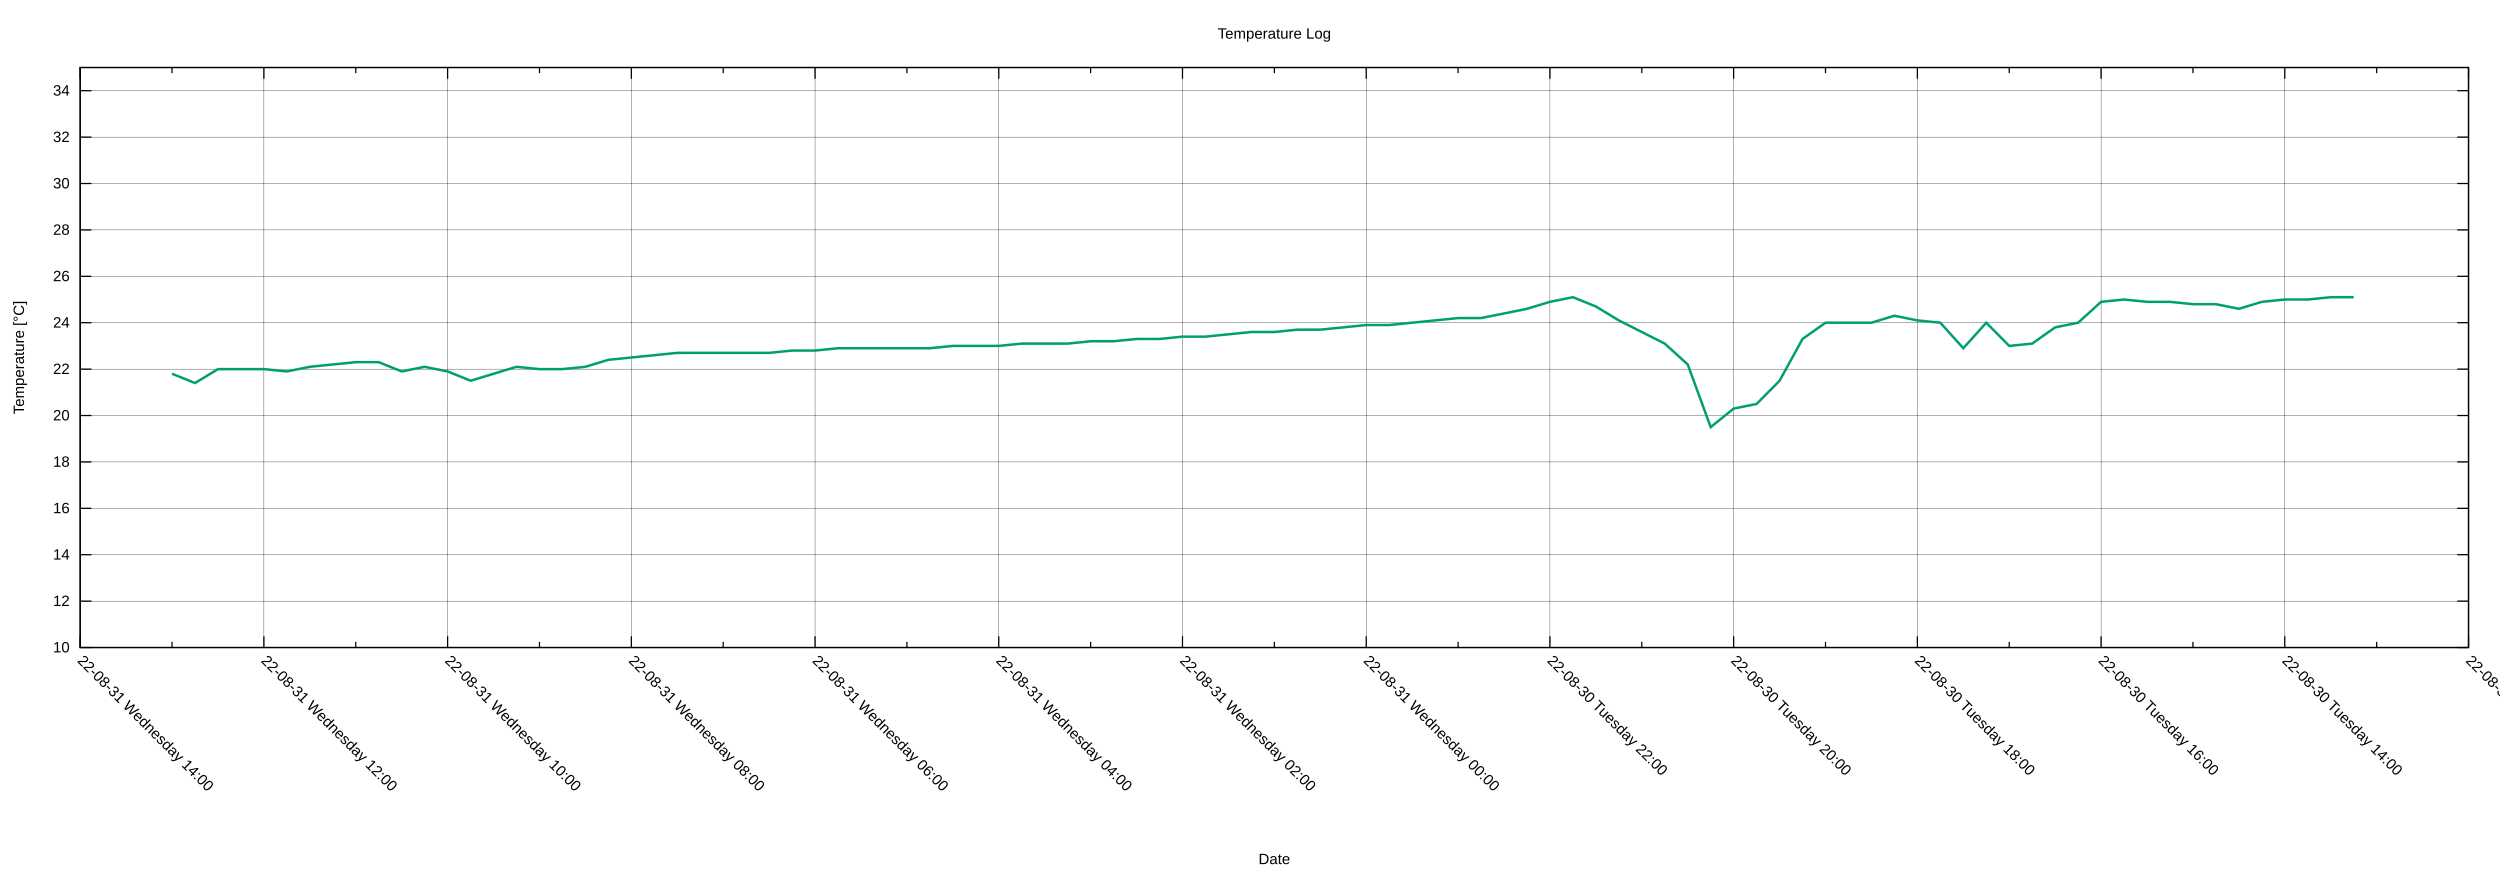
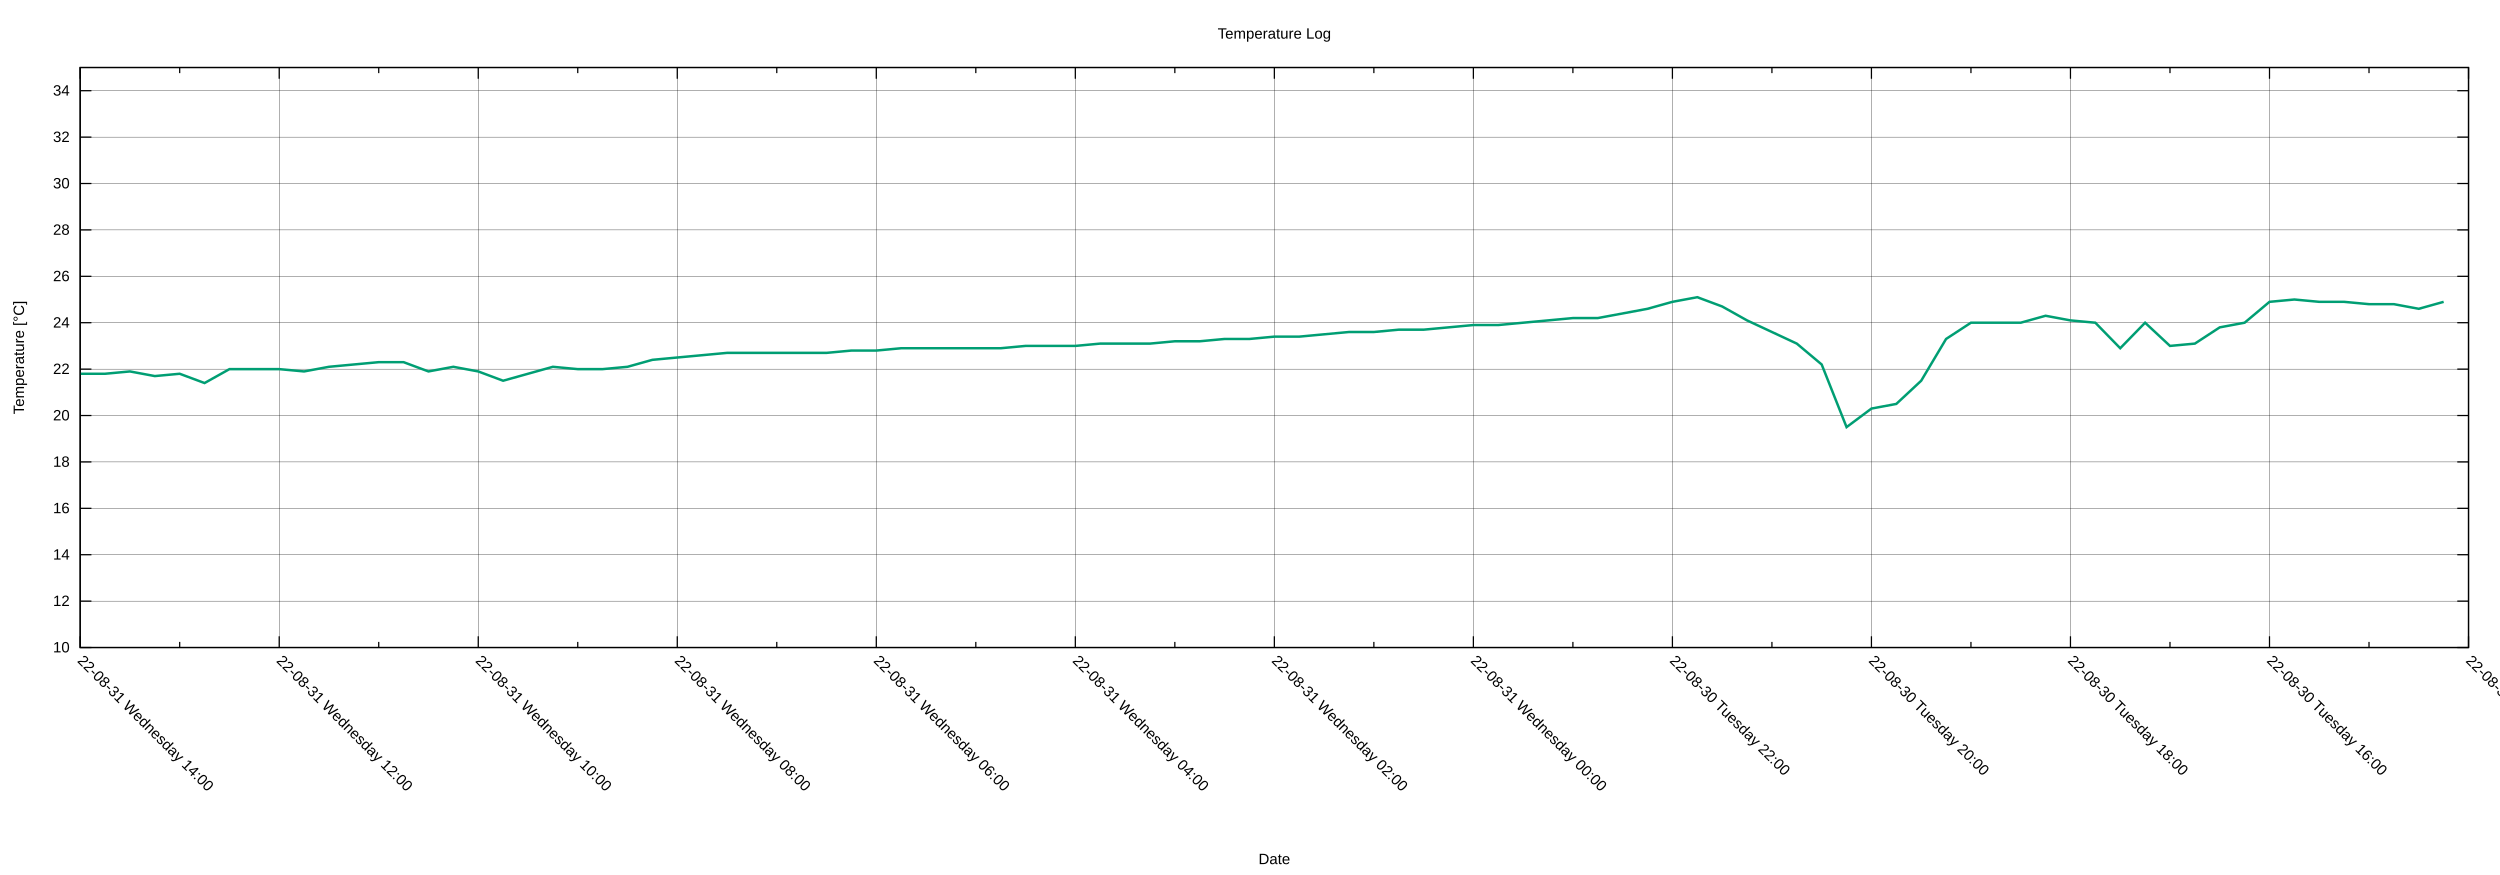
<svg xmlns="http://www.w3.org/2000/svg" xmlns:xlink="http://www.w3.org/1999/xlink" width="2000" height="700" viewBox="0 0 2000 700">
  <g id="gnuplot_canvas">
    <rect x="0" y="0" width="2000" height="700" fill="none" />
    <defs>
      <circle id="gpDot" r="0.5" stroke-width="0.5" stroke="currentColor" />
      <path id="gpPt0" stroke-width="0.222" stroke="currentColor" d="M-1,0 h2 M0,-1 v2" />
      <path id="gpPt1" stroke-width="0.222" stroke="currentColor" d="M-1,-1 L1,1 M1,-1 L-1,1" />
      <path id="gpPt2" stroke-width="0.222" stroke="currentColor" d="M-1,0 L1,0 M0,-1 L0,1 M-1,-1 L1,1 M-1,1 L1,-1" />
      <rect id="gpPt3" stroke-width="0.222" stroke="currentColor" x="-1" y="-1" width="2" height="2" />
      <rect id="gpPt4" stroke-width="0.222" stroke="currentColor" fill="currentColor" x="-1" y="-1" width="2" height="2" />
      <circle id="gpPt5" stroke-width="0.222" stroke="currentColor" cx="0" cy="0" r="1" />
      <use xlink:href="#gpPt5" id="gpPt6" fill="currentColor" stroke="none" />
      <path id="gpPt7" stroke-width="0.222" stroke="currentColor" d="M0,-1.33 L-1.33,0.67 L1.33,0.67 z" />
      <use xlink:href="#gpPt7" id="gpPt8" fill="currentColor" stroke="none" />
      <use xlink:href="#gpPt7" id="gpPt9" stroke="currentColor" transform="rotate(180)" />
      <use xlink:href="#gpPt9" id="gpPt10" fill="currentColor" stroke="none" />
      <use xlink:href="#gpPt3" id="gpPt11" stroke="currentColor" transform="rotate(45)" />
      <use xlink:href="#gpPt11" id="gpPt12" fill="currentColor" stroke="none" />
      <path id="gpPt13" stroke-width="0.222" stroke="currentColor" d="M0,1.330 L1.265,0.411 L0.782,-1.067 L-0.782,-1.076 L-1.265,0.411 z" />
      <use xlink:href="#gpPt13" id="gpPt14" fill="currentColor" stroke="none" />
      <filter id="textbox" filterUnits="objectBoundingBox" x="0" y="0" height="1" width="1">
        <feFlood flood-color="white" flood-opacity="1" result="bgnd" />
        <feComposite in="SourceGraphic" in2="bgnd" operator="atop" />
      </filter>
      <filter id="greybox" filterUnits="objectBoundingBox" x="0" y="0" height="1" width="1">
        <feFlood flood-color="lightgrey" flood-opacity="1" result="grey" />
        <feComposite in="SourceGraphic" in2="grey" operator="atop" />
      </filter>
    </defs>
    <g fill="none" color="white" stroke="currentColor" stroke-width="1.00" stroke-linecap="butt" stroke-linejoin="miter">
</g>
    <g fill="none" color="black" stroke="currentColor" stroke-width="1.00" stroke-linecap="butt" stroke-linejoin="miter">
</g>
    <g fill="none" color="black" stroke="black" stroke-width="0.25" stroke-linecap="butt" stroke-linejoin="miter">
</g>
    <g fill="none" color="black" stroke="currentColor" stroke-width="0.25" stroke-linecap="butt" stroke-linejoin="miter">
      <path stroke="black" class="gridline" d="M64.14,518.02 L1974.82,518.02  " />
    </g>
    <g fill="none" color="black" stroke="black" stroke-width="1.00" stroke-linecap="butt" stroke-linejoin="miter">
</g>
    <g fill="none" color="black" stroke="currentColor" stroke-width="1.00" stroke-linecap="butt" stroke-linejoin="miter">
      <path stroke="black" d="M64.14,518.02 L73.14,518.02 M1974.82,518.02 L1965.82,518.02  " />
      <g transform="translate(55.75,521.92)" stroke="none" fill="black" font-family="Arial" font-size="12.00" text-anchor="end">
        <text>
          <tspan font-family="Arial"> 10</tspan>
        </text>
      </g>
    </g>
    <g fill="none" color="black" stroke="currentColor" stroke-width="1.00" stroke-linecap="butt" stroke-linejoin="miter">
</g>
    <g fill="none" color="black" stroke="black" stroke-width="0.25" stroke-linecap="butt" stroke-linejoin="miter">
</g>
    <g fill="none" color="black" stroke="currentColor" stroke-width="0.25" stroke-linecap="butt" stroke-linejoin="miter">
      <path stroke="black" class="gridline" d="M64.14,480.90 L1974.82,480.90  " />
    </g>
    <g fill="none" color="black" stroke="black" stroke-width="1.00" stroke-linecap="butt" stroke-linejoin="miter">
</g>
    <g fill="none" color="black" stroke="currentColor" stroke-width="1.00" stroke-linecap="butt" stroke-linejoin="miter">
      <path stroke="black" d="M64.14,480.90 L73.14,480.90 M1974.82,480.90 L1965.82,480.90  " />
      <g transform="translate(55.75,484.80)" stroke="none" fill="black" font-family="Arial" font-size="12.00" text-anchor="end">
        <text>
          <tspan font-family="Arial"> 12</tspan>
        </text>
      </g>
    </g>
    <g fill="none" color="black" stroke="currentColor" stroke-width="1.00" stroke-linecap="butt" stroke-linejoin="miter">
</g>
    <g fill="none" color="black" stroke="black" stroke-width="0.25" stroke-linecap="butt" stroke-linejoin="miter">
</g>
    <g fill="none" color="black" stroke="currentColor" stroke-width="0.25" stroke-linecap="butt" stroke-linejoin="miter">
      <path stroke="black" class="gridline" d="M64.14,443.78 L1974.82,443.78  " />
    </g>
    <g fill="none" color="black" stroke="black" stroke-width="1.00" stroke-linecap="butt" stroke-linejoin="miter">
</g>
    <g fill="none" color="black" stroke="currentColor" stroke-width="1.00" stroke-linecap="butt" stroke-linejoin="miter">
      <path stroke="black" d="M64.14,443.78 L73.14,443.78 M1974.82,443.78 L1965.82,443.78  " />
      <g transform="translate(55.75,447.68)" stroke="none" fill="black" font-family="Arial" font-size="12.00" text-anchor="end">
        <text>
          <tspan font-family="Arial"> 14</tspan>
        </text>
      </g>
    </g>
    <g fill="none" color="black" stroke="currentColor" stroke-width="1.00" stroke-linecap="butt" stroke-linejoin="miter">
</g>
    <g fill="none" color="black" stroke="black" stroke-width="0.25" stroke-linecap="butt" stroke-linejoin="miter">
</g>
    <g fill="none" color="black" stroke="currentColor" stroke-width="0.25" stroke-linecap="butt" stroke-linejoin="miter">
      <path stroke="black" class="gridline" d="M64.14,406.66 L1974.82,406.66  " />
    </g>
    <g fill="none" color="black" stroke="black" stroke-width="1.00" stroke-linecap="butt" stroke-linejoin="miter">
</g>
    <g fill="none" color="black" stroke="currentColor" stroke-width="1.00" stroke-linecap="butt" stroke-linejoin="miter">
      <path stroke="black" d="M64.14,406.66 L73.14,406.66 M1974.82,406.66 L1965.82,406.66  " />
      <g transform="translate(55.75,410.56)" stroke="none" fill="black" font-family="Arial" font-size="12.00" text-anchor="end">
        <text>
          <tspan font-family="Arial"> 16</tspan>
        </text>
      </g>
    </g>
    <g fill="none" color="black" stroke="currentColor" stroke-width="1.00" stroke-linecap="butt" stroke-linejoin="miter">
</g>
    <g fill="none" color="black" stroke="black" stroke-width="0.25" stroke-linecap="butt" stroke-linejoin="miter">
</g>
    <g fill="none" color="black" stroke="currentColor" stroke-width="0.25" stroke-linecap="butt" stroke-linejoin="miter">
      <path stroke="black" class="gridline" d="M64.14,369.54 L1974.82,369.54  " />
    </g>
    <g fill="none" color="black" stroke="black" stroke-width="1.00" stroke-linecap="butt" stroke-linejoin="miter">
</g>
    <g fill="none" color="black" stroke="currentColor" stroke-width="1.00" stroke-linecap="butt" stroke-linejoin="miter">
      <path stroke="black" d="M64.14,369.54 L73.14,369.54 M1974.82,369.54 L1965.82,369.54  " />
      <g transform="translate(55.75,373.44)" stroke="none" fill="black" font-family="Arial" font-size="12.00" text-anchor="end">
        <text>
          <tspan font-family="Arial"> 18</tspan>
        </text>
      </g>
    </g>
    <g fill="none" color="black" stroke="currentColor" stroke-width="1.00" stroke-linecap="butt" stroke-linejoin="miter">
</g>
    <g fill="none" color="black" stroke="black" stroke-width="0.25" stroke-linecap="butt" stroke-linejoin="miter">
</g>
    <g fill="none" color="black" stroke="currentColor" stroke-width="0.25" stroke-linecap="butt" stroke-linejoin="miter">
      <path stroke="black" class="gridline" d="M64.14,332.42 L1974.82,332.42  " />
    </g>
    <g fill="none" color="black" stroke="black" stroke-width="1.00" stroke-linecap="butt" stroke-linejoin="miter">
</g>
    <g fill="none" color="black" stroke="currentColor" stroke-width="1.00" stroke-linecap="butt" stroke-linejoin="miter">
      <path stroke="black" d="M64.14,332.42 L73.14,332.42 M1974.82,332.42 L1965.82,332.42  " />
      <g transform="translate(55.75,336.32)" stroke="none" fill="black" font-family="Arial" font-size="12.00" text-anchor="end">
        <text>
          <tspan font-family="Arial"> 20</tspan>
        </text>
      </g>
    </g>
    <g fill="none" color="black" stroke="currentColor" stroke-width="1.00" stroke-linecap="butt" stroke-linejoin="miter">
</g>
    <g fill="none" color="black" stroke="black" stroke-width="0.25" stroke-linecap="butt" stroke-linejoin="miter">
</g>
    <g fill="none" color="black" stroke="currentColor" stroke-width="0.25" stroke-linecap="butt" stroke-linejoin="miter">
      <path stroke="black" class="gridline" d="M64.14,295.30 L1974.82,295.30  " />
    </g>
    <g fill="none" color="black" stroke="black" stroke-width="1.00" stroke-linecap="butt" stroke-linejoin="miter">
</g>
    <g fill="none" color="black" stroke="currentColor" stroke-width="1.00" stroke-linecap="butt" stroke-linejoin="miter">
      <path stroke="black" d="M64.14,295.30 L73.14,295.30 M1974.82,295.30 L1965.82,295.30  " />
      <g transform="translate(55.75,299.20)" stroke="none" fill="black" font-family="Arial" font-size="12.00" text-anchor="end">
        <text>
          <tspan font-family="Arial"> 22</tspan>
        </text>
      </g>
    </g>
    <g fill="none" color="black" stroke="currentColor" stroke-width="1.00" stroke-linecap="butt" stroke-linejoin="miter">
</g>
    <g fill="none" color="black" stroke="black" stroke-width="0.25" stroke-linecap="butt" stroke-linejoin="miter">
</g>
    <g fill="none" color="black" stroke="currentColor" stroke-width="0.25" stroke-linecap="butt" stroke-linejoin="miter">
      <path stroke="black" class="gridline" d="M64.14,258.17 L1974.82,258.17  " />
    </g>
    <g fill="none" color="black" stroke="black" stroke-width="1.00" stroke-linecap="butt" stroke-linejoin="miter">
</g>
    <g fill="none" color="black" stroke="currentColor" stroke-width="1.00" stroke-linecap="butt" stroke-linejoin="miter">
      <path stroke="black" d="M64.14,258.17 L73.14,258.17 M1974.82,258.17 L1965.82,258.17  " />
      <g transform="translate(55.75,262.07)" stroke="none" fill="black" font-family="Arial" font-size="12.00" text-anchor="end">
        <text>
          <tspan font-family="Arial"> 24</tspan>
        </text>
      </g>
    </g>
    <g fill="none" color="black" stroke="currentColor" stroke-width="1.00" stroke-linecap="butt" stroke-linejoin="miter">
</g>
    <g fill="none" color="black" stroke="black" stroke-width="0.25" stroke-linecap="butt" stroke-linejoin="miter">
</g>
    <g fill="none" color="black" stroke="currentColor" stroke-width="0.25" stroke-linecap="butt" stroke-linejoin="miter">
      <path stroke="black" class="gridline" d="M64.14,221.05 L1974.82,221.05  " />
    </g>
    <g fill="none" color="black" stroke="black" stroke-width="1.00" stroke-linecap="butt" stroke-linejoin="miter">
</g>
    <g fill="none" color="black" stroke="currentColor" stroke-width="1.00" stroke-linecap="butt" stroke-linejoin="miter">
      <path stroke="black" d="M64.14,221.05 L73.14,221.05 M1974.82,221.05 L1965.82,221.05  " />
      <g transform="translate(55.75,224.95)" stroke="none" fill="black" font-family="Arial" font-size="12.00" text-anchor="end">
        <text>
          <tspan font-family="Arial"> 26</tspan>
        </text>
      </g>
    </g>
    <g fill="none" color="black" stroke="currentColor" stroke-width="1.00" stroke-linecap="butt" stroke-linejoin="miter">
</g>
    <g fill="none" color="black" stroke="black" stroke-width="0.25" stroke-linecap="butt" stroke-linejoin="miter">
</g>
    <g fill="none" color="black" stroke="currentColor" stroke-width="0.25" stroke-linecap="butt" stroke-linejoin="miter">
      <path stroke="black" class="gridline" d="M64.14,183.93 L1974.82,183.93  " />
    </g>
    <g fill="none" color="black" stroke="black" stroke-width="1.00" stroke-linecap="butt" stroke-linejoin="miter">
</g>
    <g fill="none" color="black" stroke="currentColor" stroke-width="1.00" stroke-linecap="butt" stroke-linejoin="miter">
      <path stroke="black" d="M64.14,183.93 L73.14,183.93 M1974.82,183.93 L1965.82,183.93  " />
      <g transform="translate(55.75,187.83)" stroke="none" fill="black" font-family="Arial" font-size="12.00" text-anchor="end">
        <text>
          <tspan font-family="Arial"> 28</tspan>
        </text>
      </g>
    </g>
    <g fill="none" color="black" stroke="currentColor" stroke-width="1.00" stroke-linecap="butt" stroke-linejoin="miter">
</g>
    <g fill="none" color="black" stroke="black" stroke-width="0.25" stroke-linecap="butt" stroke-linejoin="miter">
</g>
    <g fill="none" color="black" stroke="currentColor" stroke-width="0.25" stroke-linecap="butt" stroke-linejoin="miter">
      <path stroke="black" class="gridline" d="M64.14,146.81 L1974.82,146.81  " />
    </g>
    <g fill="none" color="black" stroke="black" stroke-width="1.00" stroke-linecap="butt" stroke-linejoin="miter">
</g>
    <g fill="none" color="black" stroke="currentColor" stroke-width="1.00" stroke-linecap="butt" stroke-linejoin="miter">
      <path stroke="black" d="M64.14,146.81 L73.14,146.81 M1974.82,146.81 L1965.82,146.81  " />
      <g transform="translate(55.75,150.71)" stroke="none" fill="black" font-family="Arial" font-size="12.00" text-anchor="end">
        <text>
          <tspan font-family="Arial"> 30</tspan>
        </text>
      </g>
    </g>
    <g fill="none" color="black" stroke="currentColor" stroke-width="1.00" stroke-linecap="butt" stroke-linejoin="miter">
</g>
    <g fill="none" color="black" stroke="black" stroke-width="0.25" stroke-linecap="butt" stroke-linejoin="miter">
</g>
    <g fill="none" color="black" stroke="currentColor" stroke-width="0.25" stroke-linecap="butt" stroke-linejoin="miter">
      <path stroke="black" class="gridline" d="M64.14,109.69 L1974.82,109.69  " />
    </g>
    <g fill="none" color="black" stroke="black" stroke-width="1.00" stroke-linecap="butt" stroke-linejoin="miter">
</g>
    <g fill="none" color="black" stroke="currentColor" stroke-width="1.00" stroke-linecap="butt" stroke-linejoin="miter">
      <path stroke="black" d="M64.14,109.69 L73.14,109.69 M1974.82,109.69 L1965.82,109.69  " />
      <g transform="translate(55.75,113.59)" stroke="none" fill="black" font-family="Arial" font-size="12.00" text-anchor="end">
        <text>
          <tspan font-family="Arial"> 32</tspan>
        </text>
      </g>
    </g>
    <g fill="none" color="black" stroke="currentColor" stroke-width="1.00" stroke-linecap="butt" stroke-linejoin="miter">
</g>
    <g fill="none" color="black" stroke="black" stroke-width="0.25" stroke-linecap="butt" stroke-linejoin="miter">
</g>
    <g fill="none" color="black" stroke="currentColor" stroke-width="0.25" stroke-linecap="butt" stroke-linejoin="miter">
      <path stroke="black" class="gridline" d="M64.14,72.57 L1974.82,72.57  " />
    </g>
    <g fill="none" color="black" stroke="black" stroke-width="1.00" stroke-linecap="butt" stroke-linejoin="miter">
</g>
    <g fill="none" color="black" stroke="currentColor" stroke-width="1.00" stroke-linecap="butt" stroke-linejoin="miter">
      <path stroke="black" d="M64.14,72.57 L73.14,72.57 M1974.82,72.57 L1965.82,72.57  " />
      <g transform="translate(55.75,76.47)" stroke="none" fill="black" font-family="Arial" font-size="12.00" text-anchor="end">
        <text>
          <tspan font-family="Arial"> 34</tspan>
        </text>
      </g>
    </g>
    <g fill="none" color="black" stroke="currentColor" stroke-width="1.00" stroke-linecap="butt" stroke-linejoin="miter">
</g>
    <g fill="none" color="black" stroke="black" stroke-width="0.25" stroke-linecap="butt" stroke-linejoin="miter">
</g>
    <g fill="none" color="black" stroke="currentColor" stroke-width="0.25" stroke-linecap="butt" stroke-linejoin="miter">
      <path stroke="black" class="gridline" d="M1974.82,518.02 L1974.82,54.01  " />
    </g>
    <g fill="none" color="black" stroke="black" stroke-width="1.00" stroke-linecap="butt" stroke-linejoin="miter">
</g>
    <g fill="none" color="black" stroke="currentColor" stroke-width="1.00" stroke-linecap="butt" stroke-linejoin="miter">
      <path stroke="black" d="M1974.82,518.02 L1974.82,509.02 M1974.82,54.01 L1974.82,63.01  " />
      <g transform="translate(1972.06,529.17) rotate(45)" stroke="none" fill="black" font-family="Arial" font-size="12.00" text-anchor="start">
        <text>
-           <tspan font-family="Arial">22-08-30 Tuesday 12:00</tspan>
-         </text>
-       </g>
-     </g>
-     <g fill="none" color="black" stroke="currentColor" stroke-width="1.00" stroke-linecap="butt" stroke-linejoin="miter">
-       <path stroke="black" d="M1901.33,518.02 L1901.33,513.52 M1901.33,54.01 L1901.33,58.51  " />
-     </g>
-     <g fill="none" color="black" stroke="black" stroke-width="0.25" stroke-linecap="butt" stroke-linejoin="miter">
- </g>
-     <g fill="none" color="black" stroke="currentColor" stroke-width="0.25" stroke-linecap="butt" stroke-linejoin="miter">
-       <path stroke="black" class="gridline" d="M1827.84,518.02 L1827.84,54.01  " />
-     </g>
-     <g fill="none" color="black" stroke="black" stroke-width="1.00" stroke-linecap="butt" stroke-linejoin="miter">
- </g>
-     <g fill="none" color="black" stroke="currentColor" stroke-width="1.00" stroke-linecap="butt" stroke-linejoin="miter">
-       <path stroke="black" d="M1827.84,518.02 L1827.84,509.02 M1827.84,54.01 L1827.84,63.01  " />
-       <g transform="translate(1825.08,529.17) rotate(45)" stroke="none" fill="black" font-family="Arial" font-size="12.00" text-anchor="start">
-         <text>
          <tspan font-family="Arial">22-08-30 Tuesday 14:00</tspan>
        </text>
      </g>
    </g>
    <g fill="none" color="black" stroke="currentColor" stroke-width="1.00" stroke-linecap="butt" stroke-linejoin="miter">
-       <path stroke="black" d="M1754.36,518.02 L1754.36,513.52 M1754.36,54.01 L1754.36,58.51  " />
-     </g>
-     <g fill="none" color="black" stroke="black" stroke-width="0.25" stroke-linecap="butt" stroke-linejoin="miter">
- </g>
-     <g fill="none" color="black" stroke="currentColor" stroke-width="0.25" stroke-linecap="butt" stroke-linejoin="miter">
-       <path stroke="black" class="gridline" d="M1680.87,518.02 L1680.87,54.01  " />
-     </g>
-     <g fill="none" color="black" stroke="black" stroke-width="1.00" stroke-linecap="butt" stroke-linejoin="miter">
- </g>
-     <g fill="none" color="black" stroke="currentColor" stroke-width="1.00" stroke-linecap="butt" stroke-linejoin="miter">
-       <path stroke="black" d="M1680.87,518.02 L1680.87,509.02 M1680.87,54.01 L1680.87,63.01  " />
-       <g transform="translate(1678.11,529.17) rotate(45)" stroke="none" fill="black" font-family="Arial" font-size="12.00" text-anchor="start">
+       <path stroke="black" d="M1895.21,518.02 L1895.21,513.52 M1895.21,54.01 L1895.21,58.51  " />
+     </g>
+     <g fill="none" color="black" stroke="black" stroke-width="0.25" stroke-linecap="butt" stroke-linejoin="miter">
+ </g>
+     <g fill="none" color="black" stroke="currentColor" stroke-width="0.25" stroke-linecap="butt" stroke-linejoin="miter">
+       <path stroke="black" class="gridline" d="M1815.60,518.02 L1815.60,54.01  " />
+     </g>
+     <g fill="none" color="black" stroke="black" stroke-width="1.00" stroke-linecap="butt" stroke-linejoin="miter">
+ </g>
+     <g fill="none" color="black" stroke="currentColor" stroke-width="1.00" stroke-linecap="butt" stroke-linejoin="miter">
+       <path stroke="black" d="M1815.60,518.02 L1815.60,509.02 M1815.60,54.01 L1815.60,63.01  " />
+       <g transform="translate(1812.84,529.17) rotate(45)" stroke="none" fill="black" font-family="Arial" font-size="12.00" text-anchor="start">
        <text>
          <tspan font-family="Arial">22-08-30 Tuesday 16:00</tspan>
        </text>
      </g>
    </g>
    <g fill="none" color="black" stroke="currentColor" stroke-width="1.00" stroke-linecap="butt" stroke-linejoin="miter">
-       <path stroke="black" d="M1607.38,518.02 L1607.38,513.52 M1607.38,54.01 L1607.38,58.51  " />
-     </g>
-     <g fill="none" color="black" stroke="black" stroke-width="0.25" stroke-linecap="butt" stroke-linejoin="miter">
- </g>
-     <g fill="none" color="black" stroke="currentColor" stroke-width="0.25" stroke-linecap="butt" stroke-linejoin="miter">
-       <path stroke="black" class="gridline" d="M1533.89,518.02 L1533.89,54.01  " />
-     </g>
-     <g fill="none" color="black" stroke="black" stroke-width="1.00" stroke-linecap="butt" stroke-linejoin="miter">
- </g>
-     <g fill="none" color="black" stroke="currentColor" stroke-width="1.00" stroke-linecap="butt" stroke-linejoin="miter">
-       <path stroke="black" d="M1533.89,518.02 L1533.89,509.02 M1533.89,54.01 L1533.89,63.01  " />
-       <g transform="translate(1531.13,529.17) rotate(45)" stroke="none" fill="black" font-family="Arial" font-size="12.00" text-anchor="start">
+       <path stroke="black" d="M1735.99,518.02 L1735.99,513.52 M1735.99,54.01 L1735.99,58.51  " />
+     </g>
+     <g fill="none" color="black" stroke="black" stroke-width="0.25" stroke-linecap="butt" stroke-linejoin="miter">
+ </g>
+     <g fill="none" color="black" stroke="currentColor" stroke-width="0.25" stroke-linecap="butt" stroke-linejoin="miter">
+       <path stroke="black" class="gridline" d="M1656.37,518.02 L1656.37,54.01  " />
+     </g>
+     <g fill="none" color="black" stroke="black" stroke-width="1.00" stroke-linecap="butt" stroke-linejoin="miter">
+ </g>
+     <g fill="none" color="black" stroke="currentColor" stroke-width="1.00" stroke-linecap="butt" stroke-linejoin="miter">
+       <path stroke="black" d="M1656.37,518.02 L1656.37,509.02 M1656.37,54.01 L1656.37,63.01  " />
+       <g transform="translate(1653.61,529.17) rotate(45)" stroke="none" fill="black" font-family="Arial" font-size="12.00" text-anchor="start">
        <text>
          <tspan font-family="Arial">22-08-30 Tuesday 18:00</tspan>
        </text>
      </g>
    </g>
    <g fill="none" color="black" stroke="currentColor" stroke-width="1.00" stroke-linecap="butt" stroke-linejoin="miter">
-       <path stroke="black" d="M1460.41,518.02 L1460.41,513.52 M1460.41,54.01 L1460.41,58.51  " />
-     </g>
-     <g fill="none" color="black" stroke="black" stroke-width="0.25" stroke-linecap="butt" stroke-linejoin="miter">
- </g>
-     <g fill="none" color="black" stroke="currentColor" stroke-width="0.25" stroke-linecap="butt" stroke-linejoin="miter">
-       <path stroke="black" class="gridline" d="M1386.92,518.02 L1386.92,54.01  " />
-     </g>
-     <g fill="none" color="black" stroke="black" stroke-width="1.00" stroke-linecap="butt" stroke-linejoin="miter">
- </g>
-     <g fill="none" color="black" stroke="currentColor" stroke-width="1.00" stroke-linecap="butt" stroke-linejoin="miter">
-       <path stroke="black" d="M1386.92,518.02 L1386.92,509.02 M1386.92,54.01 L1386.92,63.01  " />
-       <g transform="translate(1384.16,529.17) rotate(45)" stroke="none" fill="black" font-family="Arial" font-size="12.00" text-anchor="start">
+       <path stroke="black" d="M1576.76,518.02 L1576.76,513.52 M1576.76,54.01 L1576.76,58.51  " />
+     </g>
+     <g fill="none" color="black" stroke="black" stroke-width="0.25" stroke-linecap="butt" stroke-linejoin="miter">
+ </g>
+     <g fill="none" color="black" stroke="currentColor" stroke-width="0.25" stroke-linecap="butt" stroke-linejoin="miter">
+       <path stroke="black" class="gridline" d="M1497.15,518.02 L1497.15,54.01  " />
+     </g>
+     <g fill="none" color="black" stroke="black" stroke-width="1.00" stroke-linecap="butt" stroke-linejoin="miter">
+ </g>
+     <g fill="none" color="black" stroke="currentColor" stroke-width="1.00" stroke-linecap="butt" stroke-linejoin="miter">
+       <path stroke="black" d="M1497.15,518.02 L1497.15,509.02 M1497.15,54.01 L1497.15,63.01  " />
+       <g transform="translate(1494.39,529.17) rotate(45)" stroke="none" fill="black" font-family="Arial" font-size="12.00" text-anchor="start">
        <text>
          <tspan font-family="Arial">22-08-30 Tuesday 20:00</tspan>
        </text>
      </g>
    </g>
    <g fill="none" color="black" stroke="currentColor" stroke-width="1.00" stroke-linecap="butt" stroke-linejoin="miter">
-       <path stroke="black" d="M1313.43,518.02 L1313.43,513.52 M1313.43,54.01 L1313.43,58.51  " />
-     </g>
-     <g fill="none" color="black" stroke="black" stroke-width="0.25" stroke-linecap="butt" stroke-linejoin="miter">
- </g>
-     <g fill="none" color="black" stroke="currentColor" stroke-width="0.25" stroke-linecap="butt" stroke-linejoin="miter">
-       <path stroke="black" class="gridline" d="M1239.94,518.02 L1239.94,54.01  " />
-     </g>
-     <g fill="none" color="black" stroke="black" stroke-width="1.00" stroke-linecap="butt" stroke-linejoin="miter">
- </g>
-     <g fill="none" color="black" stroke="currentColor" stroke-width="1.00" stroke-linecap="butt" stroke-linejoin="miter">
-       <path stroke="black" d="M1239.94,518.02 L1239.94,509.02 M1239.94,54.01 L1239.94,63.01  " />
-       <g transform="translate(1237.18,529.17) rotate(45)" stroke="none" fill="black" font-family="Arial" font-size="12.00" text-anchor="start">
+       <path stroke="black" d="M1417.54,518.02 L1417.54,513.52 M1417.54,54.01 L1417.54,58.51  " />
+     </g>
+     <g fill="none" color="black" stroke="black" stroke-width="0.25" stroke-linecap="butt" stroke-linejoin="miter">
+ </g>
+     <g fill="none" color="black" stroke="currentColor" stroke-width="0.25" stroke-linecap="butt" stroke-linejoin="miter">
+       <path stroke="black" class="gridline" d="M1337.93,518.02 L1337.93,54.01  " />
+     </g>
+     <g fill="none" color="black" stroke="black" stroke-width="1.00" stroke-linecap="butt" stroke-linejoin="miter">
+ </g>
+     <g fill="none" color="black" stroke="currentColor" stroke-width="1.00" stroke-linecap="butt" stroke-linejoin="miter">
+       <path stroke="black" d="M1337.93,518.02 L1337.93,509.02 M1337.93,54.01 L1337.93,63.01  " />
+       <g transform="translate(1335.17,529.17) rotate(45)" stroke="none" fill="black" font-family="Arial" font-size="12.00" text-anchor="start">
        <text>
          <tspan font-family="Arial">22-08-30 Tuesday 22:00</tspan>
        </text>
      </g>
    </g>
    <g fill="none" color="black" stroke="currentColor" stroke-width="1.00" stroke-linecap="butt" stroke-linejoin="miter">
-       <path stroke="black" d="M1166.46,518.02 L1166.46,513.52 M1166.46,54.01 L1166.46,58.51  " />
-     </g>
-     <g fill="none" color="black" stroke="black" stroke-width="0.25" stroke-linecap="butt" stroke-linejoin="miter">
- </g>
-     <g fill="none" color="black" stroke="currentColor" stroke-width="0.25" stroke-linecap="butt" stroke-linejoin="miter">
-       <path stroke="black" class="gridline" d="M1092.97,518.02 L1092.97,54.01  " />
-     </g>
-     <g fill="none" color="black" stroke="black" stroke-width="1.00" stroke-linecap="butt" stroke-linejoin="miter">
- </g>
-     <g fill="none" color="black" stroke="currentColor" stroke-width="1.00" stroke-linecap="butt" stroke-linejoin="miter">
-       <path stroke="black" d="M1092.97,518.02 L1092.97,509.02 M1092.97,54.01 L1092.97,63.01  " />
-       <g transform="translate(1090.21,529.17) rotate(45)" stroke="none" fill="black" font-family="Arial" font-size="12.00" text-anchor="start">
+       <path stroke="black" d="M1258.32,518.02 L1258.32,513.52 M1258.32,54.01 L1258.32,58.51  " />
+     </g>
+     <g fill="none" color="black" stroke="black" stroke-width="0.25" stroke-linecap="butt" stroke-linejoin="miter">
+ </g>
+     <g fill="none" color="black" stroke="currentColor" stroke-width="0.25" stroke-linecap="butt" stroke-linejoin="miter">
+       <path stroke="black" class="gridline" d="M1178.70,518.02 L1178.70,54.01  " />
+     </g>
+     <g fill="none" color="black" stroke="black" stroke-width="1.00" stroke-linecap="butt" stroke-linejoin="miter">
+ </g>
+     <g fill="none" color="black" stroke="currentColor" stroke-width="1.00" stroke-linecap="butt" stroke-linejoin="miter">
+       <path stroke="black" d="M1178.70,518.02 L1178.70,509.02 M1178.70,54.01 L1178.70,63.01  " />
+       <g transform="translate(1175.94,529.17) rotate(45)" stroke="none" fill="black" font-family="Arial" font-size="12.00" text-anchor="start">
        <text>
          <tspan font-family="Arial">22-08-31 Wednesday 00:00</tspan>
        </text>
      </g>
    </g>
    <g fill="none" color="black" stroke="currentColor" stroke-width="1.00" stroke-linecap="butt" stroke-linejoin="miter">
-       <path stroke="black" d="M1019.48,518.02 L1019.48,513.52 M1019.48,54.01 L1019.48,58.51  " />
-     </g>
-     <g fill="none" color="black" stroke="black" stroke-width="0.25" stroke-linecap="butt" stroke-linejoin="miter">
- </g>
-     <g fill="none" color="black" stroke="currentColor" stroke-width="0.25" stroke-linecap="butt" stroke-linejoin="miter">
-       <path stroke="black" class="gridline" d="M945.99,518.02 L945.99,54.01  " />
-     </g>
-     <g fill="none" color="black" stroke="black" stroke-width="1.00" stroke-linecap="butt" stroke-linejoin="miter">
- </g>
-     <g fill="none" color="black" stroke="currentColor" stroke-width="1.00" stroke-linecap="butt" stroke-linejoin="miter">
-       <path stroke="black" d="M945.99,518.02 L945.99,509.02 M945.99,54.01 L945.99,63.01  " />
-       <g transform="translate(943.23,529.17) rotate(45)" stroke="none" fill="black" font-family="Arial" font-size="12.00" text-anchor="start">
+       <path stroke="black" d="M1099.09,518.02 L1099.09,513.52 M1099.09,54.01 L1099.09,58.51  " />
+     </g>
+     <g fill="none" color="black" stroke="black" stroke-width="0.25" stroke-linecap="butt" stroke-linejoin="miter">
+ </g>
+     <g fill="none" color="black" stroke="currentColor" stroke-width="0.25" stroke-linecap="butt" stroke-linejoin="miter">
+       <path stroke="black" class="gridline" d="M1019.48,518.02 L1019.48,54.01  " />
+     </g>
+     <g fill="none" color="black" stroke="black" stroke-width="1.00" stroke-linecap="butt" stroke-linejoin="miter">
+ </g>
+     <g fill="none" color="black" stroke="currentColor" stroke-width="1.00" stroke-linecap="butt" stroke-linejoin="miter">
+       <path stroke="black" d="M1019.48,518.02 L1019.48,509.02 M1019.48,54.01 L1019.48,63.01  " />
+       <g transform="translate(1016.72,529.17) rotate(45)" stroke="none" fill="black" font-family="Arial" font-size="12.00" text-anchor="start">
        <text>
          <tspan font-family="Arial">22-08-31 Wednesday 02:00</tspan>
        </text>
      </g>
    </g>
    <g fill="none" color="black" stroke="currentColor" stroke-width="1.00" stroke-linecap="butt" stroke-linejoin="miter">
-       <path stroke="black" d="M872.50,518.02 L872.50,513.52 M872.50,54.01 L872.50,58.51  " />
-     </g>
-     <g fill="none" color="black" stroke="black" stroke-width="0.25" stroke-linecap="butt" stroke-linejoin="miter">
- </g>
-     <g fill="none" color="black" stroke="currentColor" stroke-width="0.25" stroke-linecap="butt" stroke-linejoin="miter">
-       <path stroke="black" class="gridline" d="M799.02,518.02 L799.02,54.01  " />
-     </g>
-     <g fill="none" color="black" stroke="black" stroke-width="1.00" stroke-linecap="butt" stroke-linejoin="miter">
- </g>
-     <g fill="none" color="black" stroke="currentColor" stroke-width="1.00" stroke-linecap="butt" stroke-linejoin="miter">
-       <path stroke="black" d="M799.02,518.02 L799.02,509.02 M799.02,54.01 L799.02,63.01  " />
-       <g transform="translate(796.26,529.17) rotate(45)" stroke="none" fill="black" font-family="Arial" font-size="12.00" text-anchor="start">
+       <path stroke="black" d="M939.87,518.02 L939.87,513.52 M939.87,54.01 L939.87,58.51  " />
+     </g>
+     <g fill="none" color="black" stroke="black" stroke-width="0.25" stroke-linecap="butt" stroke-linejoin="miter">
+ </g>
+     <g fill="none" color="black" stroke="currentColor" stroke-width="0.25" stroke-linecap="butt" stroke-linejoin="miter">
+       <path stroke="black" class="gridline" d="M860.26,518.02 L860.26,54.01  " />
+     </g>
+     <g fill="none" color="black" stroke="black" stroke-width="1.00" stroke-linecap="butt" stroke-linejoin="miter">
+ </g>
+     <g fill="none" color="black" stroke="currentColor" stroke-width="1.00" stroke-linecap="butt" stroke-linejoin="miter">
+       <path stroke="black" d="M860.26,518.02 L860.26,509.02 M860.26,54.01 L860.26,63.01  " />
+       <g transform="translate(857.50,529.17) rotate(45)" stroke="none" fill="black" font-family="Arial" font-size="12.00" text-anchor="start">
        <text>
          <tspan font-family="Arial">22-08-31 Wednesday 04:00</tspan>
        </text>
      </g>
    </g>
    <g fill="none" color="black" stroke="currentColor" stroke-width="1.00" stroke-linecap="butt" stroke-linejoin="miter">
-       <path stroke="black" d="M725.53,518.02 L725.53,513.52 M725.53,54.01 L725.53,58.51  " />
-     </g>
-     <g fill="none" color="black" stroke="black" stroke-width="0.25" stroke-linecap="butt" stroke-linejoin="miter">
- </g>
-     <g fill="none" color="black" stroke="currentColor" stroke-width="0.25" stroke-linecap="butt" stroke-linejoin="miter">
-       <path stroke="black" class="gridline" d="M652.04,518.02 L652.04,54.01  " />
-     </g>
-     <g fill="none" color="black" stroke="black" stroke-width="1.00" stroke-linecap="butt" stroke-linejoin="miter">
- </g>
-     <g fill="none" color="black" stroke="currentColor" stroke-width="1.00" stroke-linecap="butt" stroke-linejoin="miter">
-       <path stroke="black" d="M652.04,518.02 L652.04,509.02 M652.04,54.01 L652.04,63.01  " />
-       <g transform="translate(649.28,529.17) rotate(45)" stroke="none" fill="black" font-family="Arial" font-size="12.00" text-anchor="start">
+       <path stroke="black" d="M780.65,518.02 L780.65,513.52 M780.65,54.01 L780.65,58.51  " />
+     </g>
+     <g fill="none" color="black" stroke="black" stroke-width="0.25" stroke-linecap="butt" stroke-linejoin="miter">
+ </g>
+     <g fill="none" color="black" stroke="currentColor" stroke-width="0.25" stroke-linecap="butt" stroke-linejoin="miter">
+       <path stroke="black" class="gridline" d="M701.03,518.02 L701.03,54.01  " />
+     </g>
+     <g fill="none" color="black" stroke="black" stroke-width="1.00" stroke-linecap="butt" stroke-linejoin="miter">
+ </g>
+     <g fill="none" color="black" stroke="currentColor" stroke-width="1.00" stroke-linecap="butt" stroke-linejoin="miter">
+       <path stroke="black" d="M701.03,518.02 L701.03,509.02 M701.03,54.01 L701.03,63.01  " />
+       <g transform="translate(698.27,529.17) rotate(45)" stroke="none" fill="black" font-family="Arial" font-size="12.00" text-anchor="start">
        <text>
          <tspan font-family="Arial">22-08-31 Wednesday 06:00</tspan>
        </text>
      </g>
    </g>
    <g fill="none" color="black" stroke="currentColor" stroke-width="1.00" stroke-linecap="butt" stroke-linejoin="miter">
-       <path stroke="black" d="M578.55,518.02 L578.55,513.52 M578.55,54.01 L578.55,58.51  " />
-     </g>
-     <g fill="none" color="black" stroke="black" stroke-width="0.25" stroke-linecap="butt" stroke-linejoin="miter">
- </g>
-     <g fill="none" color="black" stroke="currentColor" stroke-width="0.25" stroke-linecap="butt" stroke-linejoin="miter">
-       <path stroke="black" class="gridline" d="M505.07,518.02 L505.07,54.01  " />
-     </g>
-     <g fill="none" color="black" stroke="black" stroke-width="1.00" stroke-linecap="butt" stroke-linejoin="miter">
- </g>
-     <g fill="none" color="black" stroke="currentColor" stroke-width="1.00" stroke-linecap="butt" stroke-linejoin="miter">
-       <path stroke="black" d="M505.07,518.02 L505.07,509.02 M505.07,54.01 L505.07,63.01  " />
-       <g transform="translate(502.31,529.17) rotate(45)" stroke="none" fill="black" font-family="Arial" font-size="12.00" text-anchor="start">
+       <path stroke="black" d="M621.42,518.02 L621.42,513.52 M621.42,54.01 L621.42,58.51  " />
+     </g>
+     <g fill="none" color="black" stroke="black" stroke-width="0.25" stroke-linecap="butt" stroke-linejoin="miter">
+ </g>
+     <g fill="none" color="black" stroke="currentColor" stroke-width="0.25" stroke-linecap="butt" stroke-linejoin="miter">
+       <path stroke="black" class="gridline" d="M541.81,518.02 L541.81,54.01  " />
+     </g>
+     <g fill="none" color="black" stroke="black" stroke-width="1.00" stroke-linecap="butt" stroke-linejoin="miter">
+ </g>
+     <g fill="none" color="black" stroke="currentColor" stroke-width="1.00" stroke-linecap="butt" stroke-linejoin="miter">
+       <path stroke="black" d="M541.81,518.02 L541.81,509.02 M541.81,54.01 L541.81,63.01  " />
+       <g transform="translate(539.05,529.17) rotate(45)" stroke="none" fill="black" font-family="Arial" font-size="12.00" text-anchor="start">
        <text>
          <tspan font-family="Arial">22-08-31 Wednesday 08:00</tspan>
        </text>
      </g>
    </g>
    <g fill="none" color="black" stroke="currentColor" stroke-width="1.00" stroke-linecap="butt" stroke-linejoin="miter">
-       <path stroke="black" d="M431.58,518.02 L431.58,513.52 M431.58,54.01 L431.58,58.51  " />
-     </g>
-     <g fill="none" color="black" stroke="black" stroke-width="0.25" stroke-linecap="butt" stroke-linejoin="miter">
- </g>
-     <g fill="none" color="black" stroke="currentColor" stroke-width="0.25" stroke-linecap="butt" stroke-linejoin="miter">
-       <path stroke="black" class="gridline" d="M358.09,518.02 L358.09,54.01  " />
-     </g>
-     <g fill="none" color="black" stroke="black" stroke-width="1.00" stroke-linecap="butt" stroke-linejoin="miter">
- </g>
-     <g fill="none" color="black" stroke="currentColor" stroke-width="1.00" stroke-linecap="butt" stroke-linejoin="miter">
-       <path stroke="black" d="M358.09,518.02 L358.09,509.02 M358.09,54.01 L358.09,63.01  " />
-       <g transform="translate(355.33,529.17) rotate(45)" stroke="none" fill="black" font-family="Arial" font-size="12.00" text-anchor="start">
+       <path stroke="black" d="M462.20,518.02 L462.20,513.52 M462.20,54.01 L462.20,58.51  " />
+     </g>
+     <g fill="none" color="black" stroke="black" stroke-width="0.25" stroke-linecap="butt" stroke-linejoin="miter">
+ </g>
+     <g fill="none" color="black" stroke="currentColor" stroke-width="0.25" stroke-linecap="butt" stroke-linejoin="miter">
+       <path stroke="black" class="gridline" d="M382.59,518.02 L382.59,54.01  " />
+     </g>
+     <g fill="none" color="black" stroke="black" stroke-width="1.00" stroke-linecap="butt" stroke-linejoin="miter">
+ </g>
+     <g fill="none" color="black" stroke="currentColor" stroke-width="1.00" stroke-linecap="butt" stroke-linejoin="miter">
+       <path stroke="black" d="M382.59,518.02 L382.59,509.02 M382.59,54.01 L382.59,63.01  " />
+       <g transform="translate(379.83,529.17) rotate(45)" stroke="none" fill="black" font-family="Arial" font-size="12.00" text-anchor="start">
        <text>
          <tspan font-family="Arial">22-08-31 Wednesday 10:00</tspan>
        </text>
      </g>
    </g>
    <g fill="none" color="black" stroke="currentColor" stroke-width="1.00" stroke-linecap="butt" stroke-linejoin="miter">
-       <path stroke="black" d="M284.60,518.02 L284.60,513.52 M284.60,54.01 L284.60,58.51  " />
-     </g>
-     <g fill="none" color="black" stroke="black" stroke-width="0.25" stroke-linecap="butt" stroke-linejoin="miter">
- </g>
-     <g fill="none" color="black" stroke="currentColor" stroke-width="0.25" stroke-linecap="butt" stroke-linejoin="miter">
-       <path stroke="black" class="gridline" d="M211.12,518.02 L211.12,54.01  " />
-     </g>
-     <g fill="none" color="black" stroke="black" stroke-width="1.00" stroke-linecap="butt" stroke-linejoin="miter">
- </g>
-     <g fill="none" color="black" stroke="currentColor" stroke-width="1.00" stroke-linecap="butt" stroke-linejoin="miter">
-       <path stroke="black" d="M211.12,518.02 L211.12,509.02 M211.12,54.01 L211.12,63.01  " />
-       <g transform="translate(208.36,529.17) rotate(45)" stroke="none" fill="black" font-family="Arial" font-size="12.00" text-anchor="start">
+       <path stroke="black" d="M302.98,518.02 L302.98,513.52 M302.98,54.01 L302.98,58.51  " />
+     </g>
+     <g fill="none" color="black" stroke="black" stroke-width="0.25" stroke-linecap="butt" stroke-linejoin="miter">
+ </g>
+     <g fill="none" color="black" stroke="currentColor" stroke-width="0.25" stroke-linecap="butt" stroke-linejoin="miter">
+       <path stroke="black" class="gridline" d="M223.36,518.02 L223.36,54.01  " />
+     </g>
+     <g fill="none" color="black" stroke="black" stroke-width="1.00" stroke-linecap="butt" stroke-linejoin="miter">
+ </g>
+     <g fill="none" color="black" stroke="currentColor" stroke-width="1.00" stroke-linecap="butt" stroke-linejoin="miter">
+       <path stroke="black" d="M223.36,518.02 L223.36,509.02 M223.36,54.01 L223.36,63.01  " />
+       <g transform="translate(220.60,529.17) rotate(45)" stroke="none" fill="black" font-family="Arial" font-size="12.00" text-anchor="start">
        <text>
          <tspan font-family="Arial">22-08-31 Wednesday 12:00</tspan>
        </text>
      </g>
    </g>
    <g fill="none" color="black" stroke="currentColor" stroke-width="1.00" stroke-linecap="butt" stroke-linejoin="miter">
-       <path stroke="black" d="M137.63,518.02 L137.63,513.52 M137.63,54.01 L137.63,58.51  " />
+       <path stroke="black" d="M143.75,518.02 L143.75,513.52 M143.75,54.01 L143.75,58.51  " />
    </g>
    <g fill="none" color="black" stroke="black" stroke-width="0.25" stroke-linecap="butt" stroke-linejoin="miter">
</g>
    <g fill="none" color="black" stroke="currentColor" stroke-width="0.25" stroke-linecap="butt" stroke-linejoin="miter">
      <path stroke="black" class="gridline" d="M64.14,518.02 L64.14,54.01  " />
    </g>
    <g fill="none" color="black" stroke="black" stroke-width="1.00" stroke-linecap="butt" stroke-linejoin="miter">
</g>
    <g fill="none" color="black" stroke="currentColor" stroke-width="1.00" stroke-linecap="butt" stroke-linejoin="miter">
      <path stroke="black" d="M64.14,518.02 L64.14,509.02 M64.14,54.01 L64.14,63.01  " />
      <g transform="translate(61.38,529.17) rotate(45)" stroke="none" fill="black" font-family="Arial" font-size="12.00" text-anchor="start">
        <text>
          <tspan font-family="Arial">22-08-31 Wednesday 14:00</tspan>
        </text>
      </g>
    </g>
    <g fill="none" color="black" stroke="currentColor" stroke-width="1.00" stroke-linecap="butt" stroke-linejoin="miter">
</g>
    <g fill="none" color="black" stroke="currentColor" stroke-width="1.00" stroke-linecap="butt" stroke-linejoin="miter">
      <path stroke="black" d="M64.14,54.01 L64.14,518.02 L1974.82,518.02 L1974.82,54.01 L64.14,54.01 Z  " />
    </g>
    <g fill="none" color="black" stroke="currentColor" stroke-width="1.00" stroke-linecap="butt" stroke-linejoin="miter">
      <g transform="translate(19.18,286.02) rotate(270)" stroke="none" fill="black" font-family="Arial" font-size="12.00" text-anchor="middle">
        <text>
          <tspan font-family="Arial">Temperature [°C]</tspan>
        </text>
      </g>
    </g>
    <g fill="none" color="black" stroke="currentColor" stroke-width="1.00" stroke-linecap="butt" stroke-linejoin="miter">
      <g transform="translate(1019.48,691.30)" stroke="none" fill="black" font-family="Arial" font-size="12.00" text-anchor="middle">
        <text>
          <tspan font-family="Arial">Date</tspan>
        </text>
      </g>
    </g>
    <g fill="none" color="black" stroke="currentColor" stroke-width="1.00" stroke-linecap="butt" stroke-linejoin="miter">
</g>
    <g id="gnuplot_plot_1">
      <g fill="none" color="white" stroke="currentColor" stroke-width="2.00" stroke-linecap="butt" stroke-linejoin="miter">
</g>
      <g fill="none" color="black" stroke="currentColor" stroke-width="2.00" stroke-linecap="butt" stroke-linejoin="miter">
-         <path stroke="rgb(  0, 158, 115)" d="M137.63,299.01 L156.00,306.43 L174.37,295.30 L192.74,295.30 L211.12,295.30 L229.49,297.15 L247.86,293.44 L266.23,291.58   L284.60,289.73 L302.98,289.73 L321.35,297.15 L339.72,293.44 L358.09,297.15 L376.46,304.58 L394.83,299.01 L413.21,293.44   L431.58,295.30 L449.95,295.30 L468.32,293.44 L486.69,287.87 L505.07,286.01 L523.44,284.16 L541.81,282.30 L560.18,282.30   L578.55,282.30 L596.93,282.30 L615.30,282.30 L633.67,280.45 L652.04,280.45 L670.41,278.59 L688.79,278.59 L707.16,278.59   L725.53,278.59 L743.90,278.59 L762.27,276.73 L780.65,276.73 L799.02,276.73 L817.39,274.88 L835.76,274.88 L854.13,274.88   L872.50,273.02 L890.88,273.02 L909.25,271.17 L927.62,271.17 L945.99,269.31 L964.36,269.31 L982.74,267.45 L1001.11,265.60   L1019.48,265.60 L1037.85,263.74 L1056.22,263.74 L1074.60,261.89 L1092.97,260.03 L1111.34,260.03 L1129.71,258.17 L1148.08,256.32   L1166.46,254.46 L1184.83,254.46 L1203.20,250.75 L1221.57,247.04 L1239.94,241.47 L1258.32,237.76 L1276.69,245.18 L1295.06,256.32   L1313.43,265.60 L1331.80,274.88 L1350.17,291.58 L1368.55,341.70 L1386.92,326.85 L1405.29,323.14 L1423.66,304.58 L1442.03,271.17   L1460.41,258.17 L1478.78,258.17 L1497.15,258.17 L1515.52,252.61 L1533.89,256.32 L1552.27,258.17 L1570.64,278.59 L1589.01,258.17   L1607.38,276.73 L1625.75,274.88 L1644.13,261.89 L1662.50,258.17 L1680.87,241.47 L1699.24,239.61 L1717.61,241.47 L1735.99,241.47   L1754.36,243.33 L1772.73,243.33 L1791.10,247.04 L1809.47,241.47 L1827.84,239.61 L1846.22,239.61 L1864.59,237.76 L1882.96,237.76    " />
+         <path stroke="rgb(  0, 158, 115)" d="M64.14,299.01 L84.04,299.01 L103.95,297.15 L123.85,300.86 L143.75,299.01 L163.65,306.43 L183.56,295.30 L203.46,295.30   L223.36,295.30 L243.27,297.15 L263.17,293.44 L283.07,291.58 L302.98,289.73 L322.88,289.73 L342.78,297.15 L362.68,293.44   L382.59,297.15 L402.49,304.58 L422.39,299.01 L442.30,293.44 L462.20,295.30 L482.10,295.30 L502.00,293.44 L521.91,287.87   L541.81,286.01 L561.71,284.16 L581.62,282.30 L601.52,282.30 L621.42,282.30 L641.32,282.30 L661.23,282.30 L681.13,280.45   L701.03,280.45 L720.94,278.59 L740.84,278.59 L760.74,278.59 L780.65,278.59 L800.55,278.59 L820.45,276.73 L840.35,276.73   L860.26,276.73 L880.16,274.88 L900.06,274.88 L919.97,274.88 L939.87,273.02 L959.77,273.02 L979.67,271.17 L999.58,271.17   L1019.48,269.31 L1039.38,269.31 L1059.29,267.45 L1079.19,265.60 L1099.09,265.60 L1118.99,263.74 L1138.90,263.74 L1158.80,261.89   L1178.70,260.03 L1198.61,260.03 L1218.51,258.17 L1238.41,256.32 L1258.32,254.46 L1278.22,254.46 L1298.12,250.75 L1318.02,247.04   L1337.93,241.47 L1357.83,237.76 L1377.73,245.18 L1397.64,256.32 L1417.54,265.60 L1437.44,274.88 L1457.34,291.58 L1477.25,341.70   L1497.15,326.85 L1517.05,323.14 L1536.96,304.58 L1556.86,271.17 L1576.76,258.17 L1596.66,258.17 L1616.57,258.17 L1636.47,252.61   L1656.37,256.32 L1676.28,258.17 L1696.18,278.59 L1716.08,258.17 L1735.99,276.73 L1755.89,274.88 L1775.79,261.89 L1795.69,258.17   L1815.60,241.47 L1835.50,239.61 L1855.40,241.47 L1875.31,241.47 L1895.21,243.33 L1915.11,243.33 L1935.01,247.04 L1954.92,241.47    " />
      </g>
    </g>
    <g fill="none" color="black" stroke="currentColor" stroke-width="2.00" stroke-linecap="butt" stroke-linejoin="miter">
</g>
    <g fill="none" color="black" stroke="black" stroke-width="1.00" stroke-linecap="butt" stroke-linejoin="miter">
</g>
    <g fill="none" color="black" stroke="currentColor" stroke-width="1.00" stroke-linecap="butt" stroke-linejoin="miter">
      <path stroke="black" d="M64.14,54.01 L64.14,518.02 L1974.82,518.02 L1974.82,54.01 L64.14,54.01 Z  " />
    </g>
    <g fill="none" color="black" stroke="currentColor" stroke-width="1.00" stroke-linecap="butt" stroke-linejoin="miter">
      <g transform="translate(1019.48,30.91)" stroke="none" fill="black" font-family="Arial" font-size="12.00" text-anchor="middle">
        <text>
          <tspan font-family="Arial">Temperature Log</tspan>
        </text>
      </g>
    </g>
    <g fill="none" color="black" stroke="currentColor" stroke-width="1.00" stroke-linecap="butt" stroke-linejoin="miter">
</g>
  </g>
</svg>
